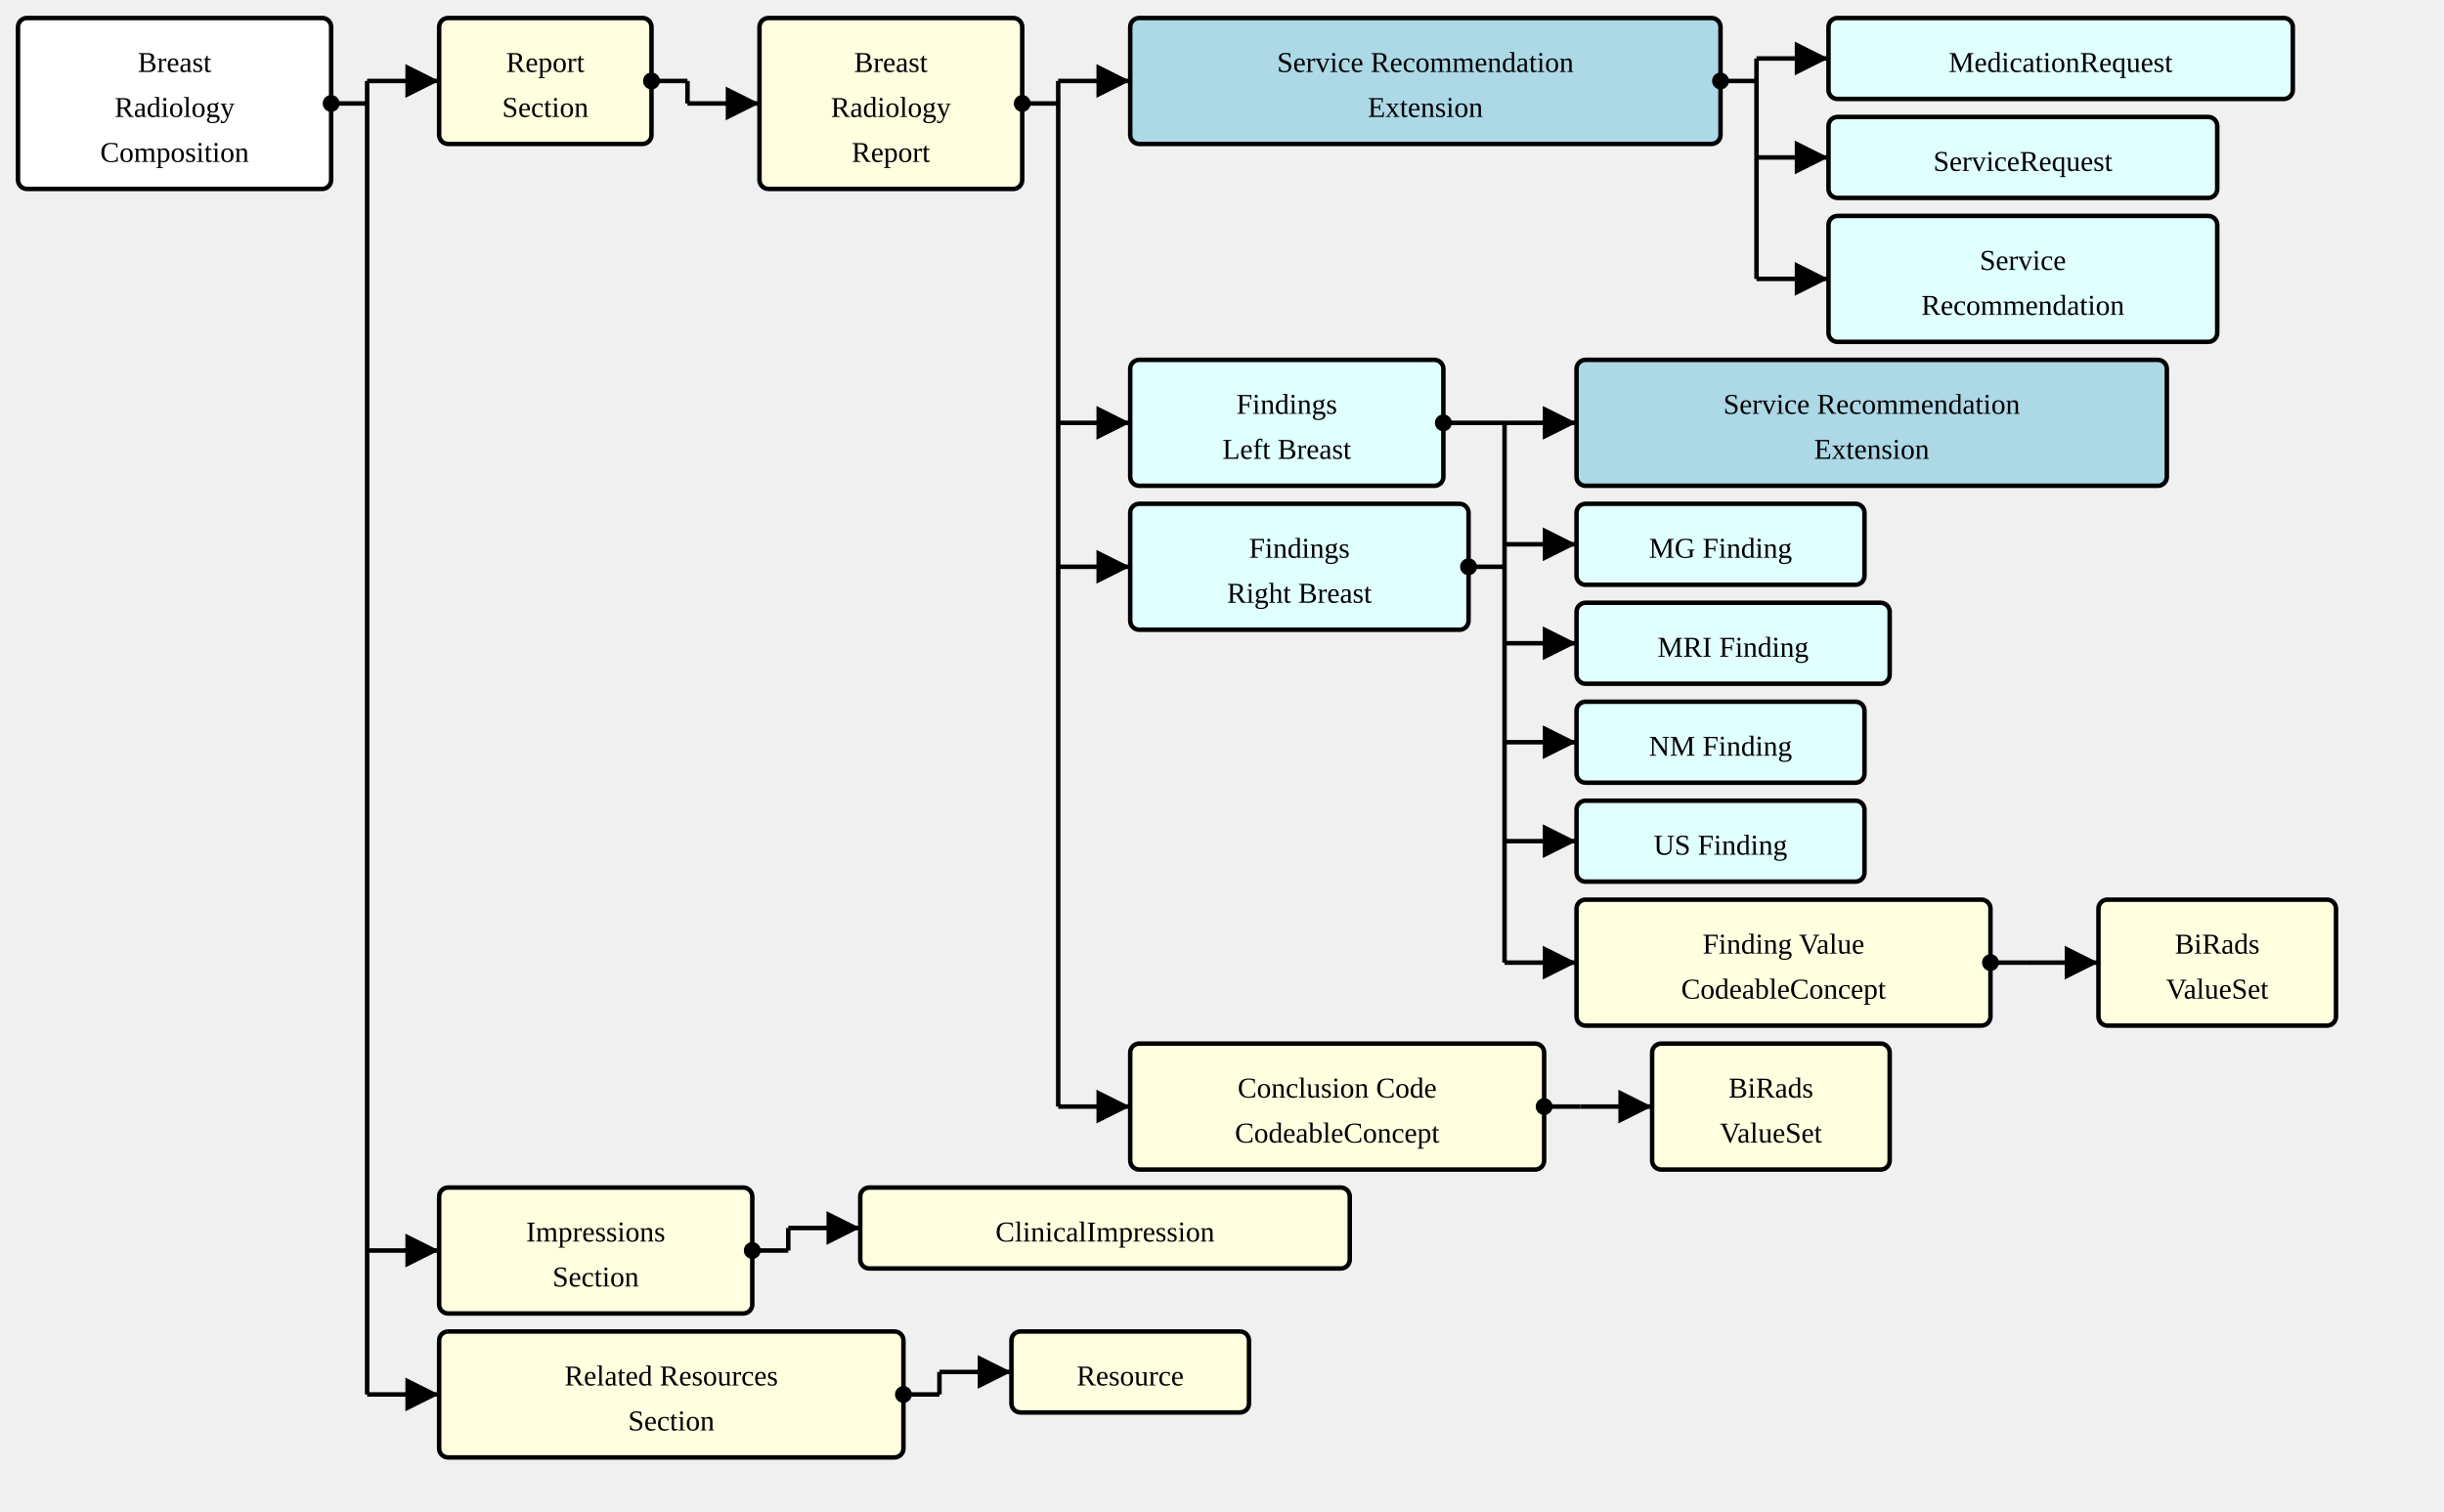
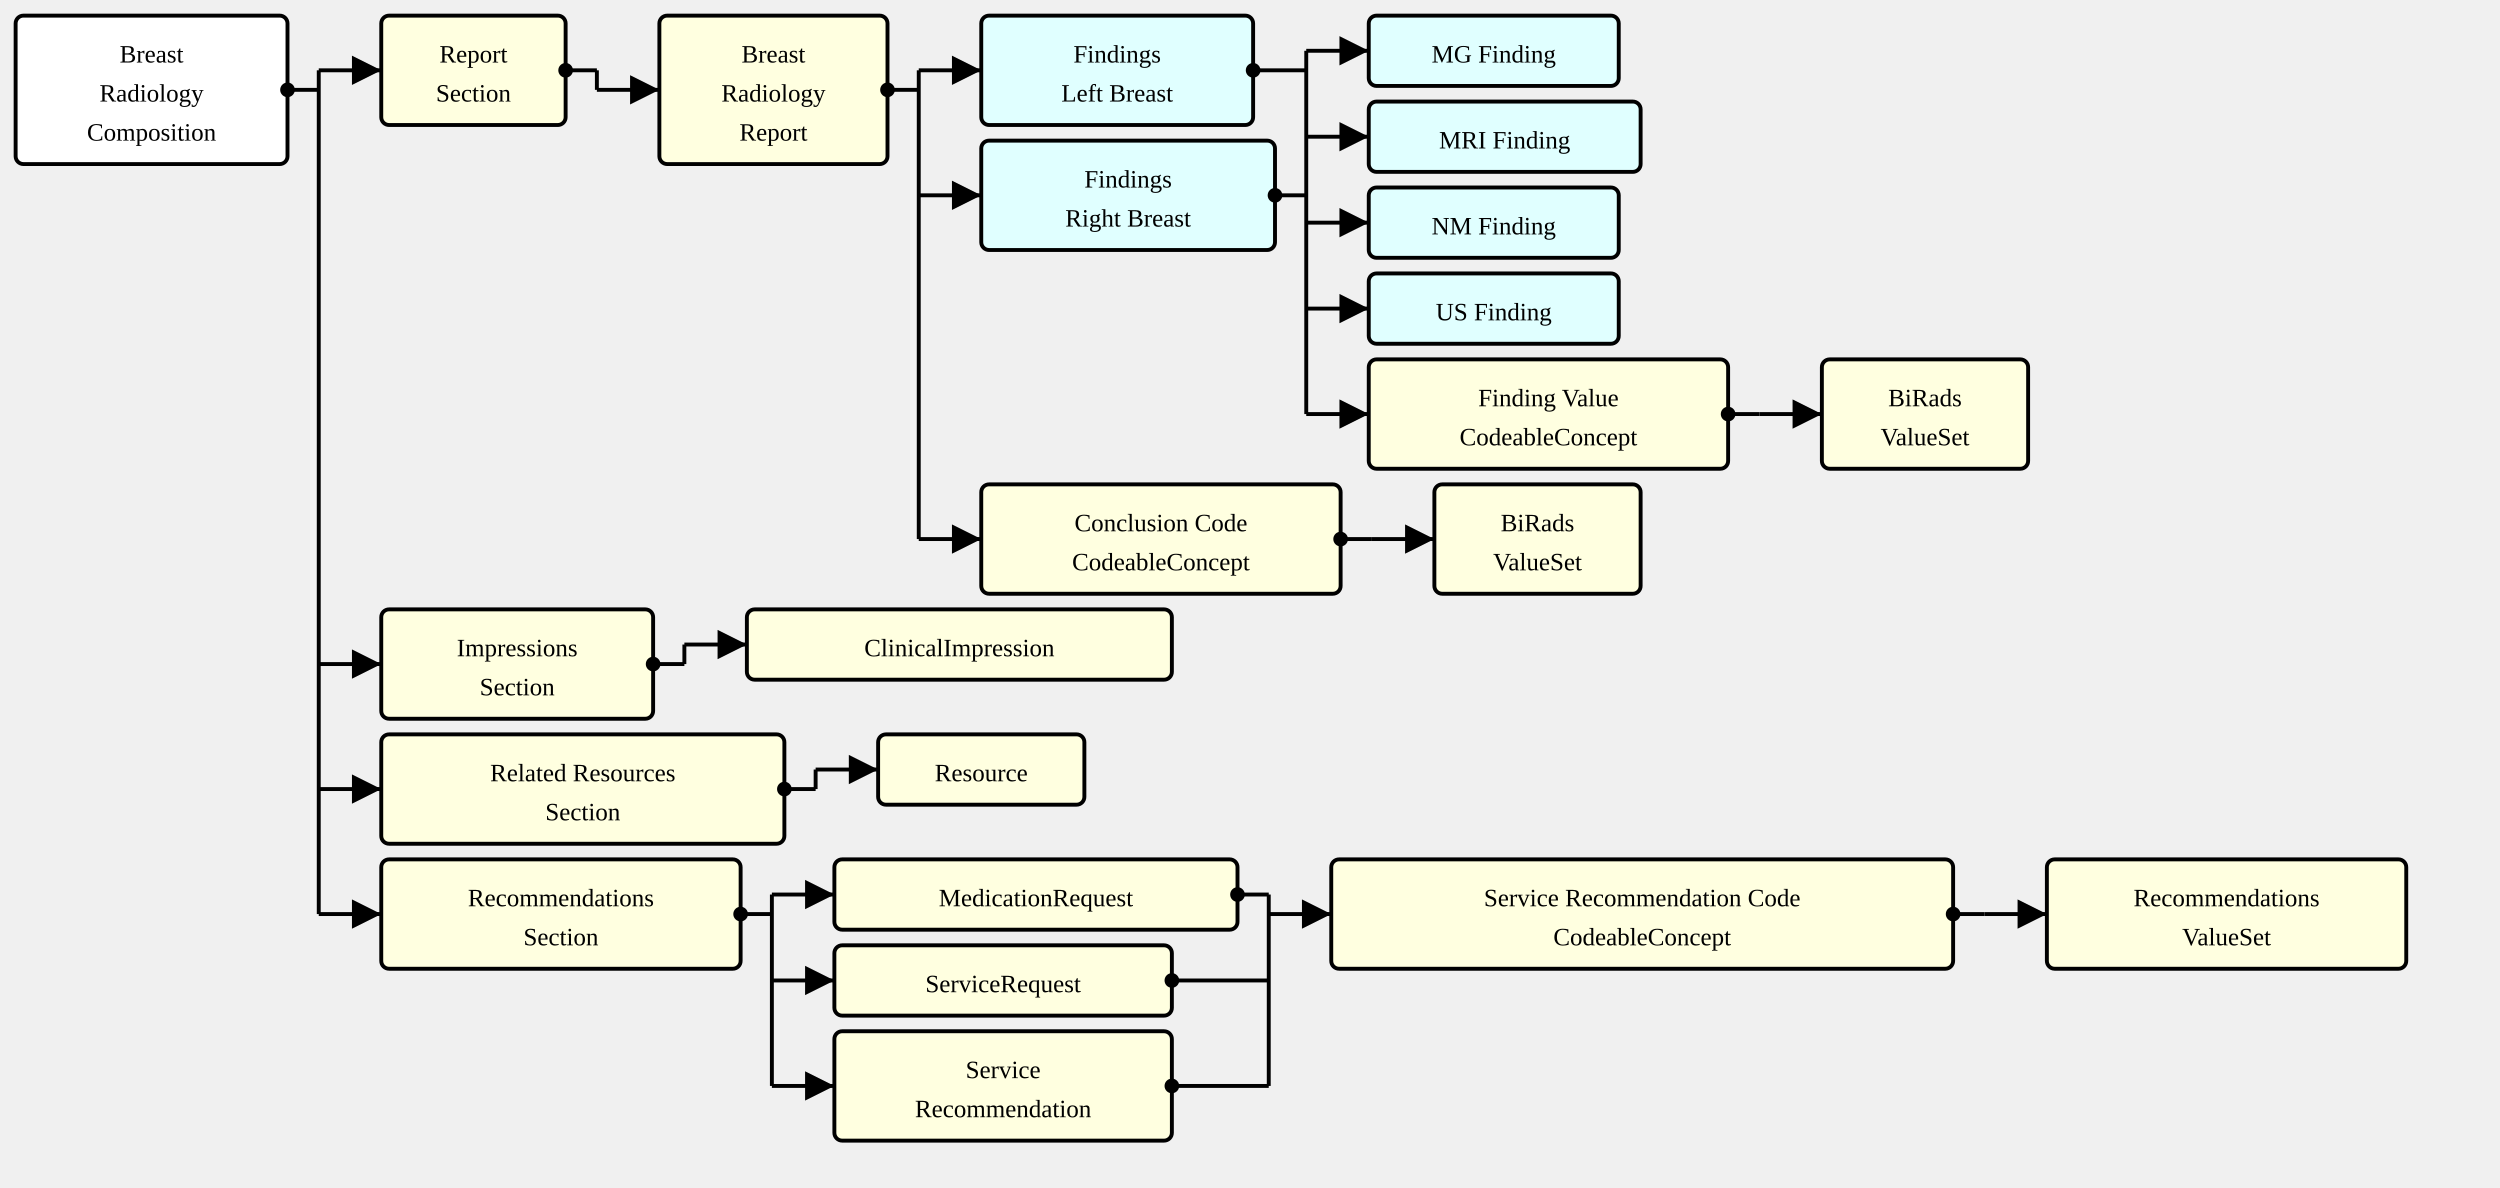
- <svg xmlns="http://www.w3.org/2000/svg" version="1.1" width="1018.5" height="630">
+ <svg xmlns="http://www.w3.org/2000/svg" version="1.1" width="1200" height="570">
  <defs>
    <marker id="arrowStart" markerWidth="3.75" markerHeight="3.75" markerUnits="px" refX="1.875" refY="1.875">
      <circle fill="Black" stroke-width="0" cx="1.875" cy="1.875" r="1.875" />
    </marker>
    <marker id="arrowEnd" markerWidth="7.5" markerHeight="7.5" markerUnits="px" refX="7.5" refY="3.75">
      <polygon fill="Black" stroke-width="0" points="0 0 7.5 3.75 0 7.5" />
    </marker>
  </defs>
  <g>
    <g transform="translate(7.5 7.5)">
      <rect fill="White" stroke="Black" stroke-width="1.875" x="0" y="0" width="130.5" height="71.25" rx="3.75" ry="3.75" />
      <a href="./StructureDefinition-BreastRadComposition.html" target="_top">
        <text x="65.25" y="22.5" text-anchor="middle">Breast</text>
      </a>
      <a href="./StructureDefinition-BreastRadComposition.html" target="_top">
        <text x="65.25" y="41.25" text-anchor="middle">Radiology</text>
      </a>
      <a href="./StructureDefinition-BreastRadComposition.html" target="_top">
        <text x="65.25" y="60" text-anchor="middle">Composition</text>
      </a>
    </g>
    <line stroke="Black" stroke-width="1.875" marker-end="url(#arrowEnd)" x1="153" y1="33.75" x2="183" y2="33.75" />
-     <line stroke="Black" stroke-width="1.875" marker-end="url(#arrowEnd)" x1="153" y1="521.25" x2="183" y2="521.25" />
-     <line stroke="Black" stroke-width="1.875" marker-end="url(#arrowEnd)" x1="153" y1="581.25" x2="183" y2="581.25" />
+     <line stroke="Black" stroke-width="1.875" marker-end="url(#arrowEnd)" x1="153" y1="318.75" x2="183" y2="318.75" />
+     <line stroke="Black" stroke-width="1.875" marker-end="url(#arrowEnd)" x1="153" y1="378.75" x2="183" y2="378.75" />
+     <line stroke="Black" stroke-width="1.875" marker-end="url(#arrowEnd)" x1="153" y1="438.75" x2="183" y2="438.75" />
    <line stroke="Black" stroke-width="1.875" marker-start="url(#arrowStart)" x1="138" y1="43.125" x2="153" y2="43.125" />
-     <line stroke="Black" stroke-width="1.875" x1="153" y1="33.75" x2="153" y2="581.25" />
+     <line stroke="Black" stroke-width="1.875" x1="153" y1="33.75" x2="153" y2="438.75" />
  </g>
  <g>
    <g transform="translate(183 7.5)">
      <a href="StructureDefinition-BreastRadComposition-definitions.html#Composition.section:report" target="_top">
        <rect fill="LightYellow" stroke="Black" stroke-width="1.875" x="0" y="0" width="88.5" height="52.5" rx="3.75" ry="3.75" />
      </a>
      <a href="StructureDefinition-BreastRadComposition-definitions.html#Composition.section:report" target="_top">
        <text x="44.25" y="22.5" text-anchor="middle">Report</text>
      </a>
      <a href="StructureDefinition-BreastRadComposition-definitions.html#Composition.section:report" target="_top">
        <text x="44.25" y="41.25" text-anchor="middle">Section</text>
      </a>
    </g>
    <line stroke="Black" stroke-width="1.875" marker-end="url(#arrowEnd)" x1="286.5" y1="43.125" x2="316.5" y2="43.125" />
    <line stroke="Black" stroke-width="1.875" marker-start="url(#arrowStart)" x1="271.5" y1="33.75" x2="286.5" y2="33.75" />
    <line stroke="Black" stroke-width="1.875" x1="286.5" y1="33.75" x2="286.5" y2="43.125" />
  </g>
  <g>
    <g transform="translate(316.5 7.5)">
      <rect fill="LightYellow" stroke="Black" stroke-width="1.875" x="0" y="0" width="109.5" height="71.25" rx="3.75" ry="3.75" />
      <a href="./StructureDefinition-BreastRadReport.html" target="_top">
        <text x="54.75" y="22.5" text-anchor="middle">Breast</text>
      </a>
      <a href="./StructureDefinition-BreastRadReport.html" target="_top">
        <text x="54.75" y="41.25" text-anchor="middle">Radiology</text>
      </a>
      <a href="./StructureDefinition-BreastRadReport.html" target="_top">
        <text x="54.75" y="60" text-anchor="middle">Report</text>
      </a>
    </g>
    <line stroke="Black" stroke-width="1.875" marker-end="url(#arrowEnd)" x1="441" y1="33.75" x2="471" y2="33.75" />
-     <line stroke="Black" stroke-width="1.875" marker-end="url(#arrowEnd)" x1="441" y1="176.25" x2="471" y2="176.25" />
-     <line stroke="Black" stroke-width="1.875" marker-end="url(#arrowEnd)" x1="441" y1="236.25" x2="471" y2="236.25" />
-     <line stroke="Black" stroke-width="1.875" marker-end="url(#arrowEnd)" x1="441" y1="461.25" x2="471" y2="461.25" />
+     <line stroke="Black" stroke-width="1.875" marker-end="url(#arrowEnd)" x1="441" y1="93.75" x2="471" y2="93.75" />
+     <line stroke="Black" stroke-width="1.875" marker-end="url(#arrowEnd)" x1="441" y1="258.75" x2="471" y2="258.75" />
    <line stroke="Black" stroke-width="1.875" marker-start="url(#arrowStart)" x1="426" y1="43.125" x2="441" y2="43.125" />
-     <line stroke="Black" stroke-width="1.875" x1="441" y1="33.75" x2="441" y2="461.25" />
+     <line stroke="Black" stroke-width="1.875" x1="441" y1="33.75" x2="441" y2="258.75" />
  </g>
  <g>
    <g transform="translate(471 7.5)">
-       <rect fill="LightBlue" stroke="Black" stroke-width="1.875" x="0" y="0" width="246" height="52.5" rx="3.75" ry="3.75" />
-       <a href="./StructureDefinition-ServiceRecommendationExtension.html" target="_top">
-         <text x="123" y="22.5" text-anchor="middle">Service Recommendation</text>
-       </a>
-       <a href="./StructureDefinition-ServiceRecommendationExtension.html" target="_top">
-         <text x="123" y="41.25" text-anchor="middle">Extension</text>
-       </a>
-     </g>
-     <line stroke="Black" stroke-width="1.875" marker-end="url(#arrowEnd)" x1="732" y1="24.375" x2="762" y2="24.375" />
-     <line stroke="Black" stroke-width="1.875" marker-end="url(#arrowEnd)" x1="732" y1="65.625" x2="762" y2="65.625" />
-     <line stroke="Black" stroke-width="1.875" marker-end="url(#arrowEnd)" x1="732" y1="116.25" x2="762" y2="116.25" />
-     <line stroke="Black" stroke-width="1.875" marker-start="url(#arrowStart)" x1="717" y1="33.75" x2="732" y2="33.75" />
-     <line stroke="Black" stroke-width="1.875" x1="732" y1="24.375" x2="732" y2="116.25" />
-   </g>
-   <g>
-     <g transform="translate(762 7.5)">
-       <rect fill="LightCyan" stroke="Black" stroke-width="1.875" x="0" y="0" width="193.5" height="33.75" rx="3.75" ry="3.75" />
-       <a href="http://hl7.org/fhir/StructureDefinition/MedicationRequest" target="_top">
-         <text x="96.75" y="22.5" text-anchor="middle">MedicationRequest</text>
-       </a>
-     </g>
-   </g>
-   <g>
-     <g transform="translate(762 48.75)">
-       <rect fill="LightCyan" stroke="Black" stroke-width="1.875" x="0" y="0" width="162" height="33.75" rx="3.75" ry="3.75" />
-       <a href="http://hl7.org/fhir/StructureDefinition/ServiceRequest" target="_top">
-         <text x="81" y="22.5" text-anchor="middle">ServiceRequest</text>
-       </a>
-     </g>
-   </g>
-   <g>
-     <g transform="translate(762 90)">
-       <rect fill="LightCyan" stroke="Black" stroke-width="1.875" x="0" y="0" width="162" height="52.5" rx="3.75" ry="3.75" />
-       <a href="./StructureDefinition-ServiceRecommendation.html" target="_top">
-         <text x="81" y="22.5" text-anchor="middle">Service</text>
-       </a>
-       <a href="./StructureDefinition-ServiceRecommendation.html" target="_top">
-         <text x="81" y="41.25" text-anchor="middle">Recommendation</text>
-       </a>
-     </g>
-   </g>
-   <g>
-     <g transform="translate(471 150)">
      <rect fill="LightCyan" stroke="Black" stroke-width="1.875" x="0" y="0" width="130.5" height="52.5" rx="3.75" ry="3.75" />
      <a href="./StructureDefinition-SectionFindingsLeftBreast.html" target="_top">
        <text x="65.25" y="22.5" text-anchor="middle">Findings</text>
      </a>
      <a href="./StructureDefinition-SectionFindingsLeftBreast.html" target="_top">
        <text x="65.25" y="41.25" text-anchor="middle">Left Breast</text>
      </a>
    </g>
-     <g transform="translate(471 210)">
+     <g transform="translate(471 67.5)">
      <rect fill="LightCyan" stroke="Black" stroke-width="1.875" x="0" y="0" width="141" height="52.5" rx="3.75" ry="3.75" />
      <a href="./StructureDefinition-SectionFindingsRightBreast.html" target="_top">
        <text x="70.5" y="22.5" text-anchor="middle">Findings</text>
      </a>
      <a href="./StructureDefinition-SectionFindingsRightBreast.html" target="_top">
        <text x="70.5" y="41.25" text-anchor="middle">Right Breast</text>
      </a>
    </g>
-     <line stroke="Black" stroke-width="1.875" marker-end="url(#arrowEnd)" x1="627" y1="176.25" x2="657" y2="176.25" />
-     <line stroke="Black" stroke-width="1.875" marker-end="url(#arrowEnd)" x1="627" y1="226.875" x2="657" y2="226.875" />
-     <line stroke="Black" stroke-width="1.875" marker-end="url(#arrowEnd)" x1="627" y1="268.125" x2="657" y2="268.125" />
-     <line stroke="Black" stroke-width="1.875" marker-end="url(#arrowEnd)" x1="627" y1="309.375" x2="657" y2="309.375" />
-     <line stroke="Black" stroke-width="1.875" marker-end="url(#arrowEnd)" x1="627" y1="350.625" x2="657" y2="350.625" />
-     <line stroke="Black" stroke-width="1.875" marker-end="url(#arrowEnd)" x1="627" y1="401.25" x2="657" y2="401.25" />
-     <line stroke="Black" stroke-width="1.875" marker-start="url(#arrowStart)" x1="601.5" y1="176.25" x2="627" y2="176.25" />
-     <line stroke="Black" stroke-width="1.875" marker-start="url(#arrowStart)" x1="612" y1="236.25" x2="627" y2="236.25" />
-     <line stroke="Black" stroke-width="1.875" x1="627" y1="176.25" x2="627" y2="401.25" />
-   </g>
-   <g>
-     <g transform="translate(657 150)">
-       <rect fill="LightBlue" stroke="Black" stroke-width="1.875" x="0" y="0" width="246" height="52.5" rx="3.75" ry="3.75" />
-       <a href="./StructureDefinition-ServiceRecommendationExtension.html" target="_top">
-         <text x="123" y="22.5" text-anchor="middle">Service Recommendation</text>
-       </a>
-       <a href="./StructureDefinition-ServiceRecommendationExtension.html" target="_top">
-         <text x="123" y="41.25" text-anchor="middle">Extension</text>
-       </a>
-     </g>
-   </g>
-   <g>
-     <g transform="translate(657 210)">
+     <line stroke="Black" stroke-width="1.875" marker-end="url(#arrowEnd)" x1="627" y1="24.375" x2="657" y2="24.375" />
+     <line stroke="Black" stroke-width="1.875" marker-end="url(#arrowEnd)" x1="627" y1="65.625" x2="657" y2="65.625" />
+     <line stroke="Black" stroke-width="1.875" marker-end="url(#arrowEnd)" x1="627" y1="106.875" x2="657" y2="106.875" />
+     <line stroke="Black" stroke-width="1.875" marker-end="url(#arrowEnd)" x1="627" y1="148.125" x2="657" y2="148.125" />
+     <line stroke="Black" stroke-width="1.875" marker-end="url(#arrowEnd)" x1="627" y1="198.75" x2="657" y2="198.75" />
+     <line stroke="Black" stroke-width="1.875" marker-start="url(#arrowStart)" x1="601.5" y1="33.75" x2="627" y2="33.75" />
+     <line stroke="Black" stroke-width="1.875" marker-start="url(#arrowStart)" x1="612" y1="93.75" x2="627" y2="93.75" />
+     <line stroke="Black" stroke-width="1.875" x1="627" y1="24.375" x2="627" y2="198.75" />
+   </g>
+   <g>
+     <g transform="translate(657 7.5)">
      <rect fill="LightCyan" stroke="Black" stroke-width="1.875" x="0" y="0" width="120" height="33.75" rx="3.75" ry="3.75" />
      <a href="./StructureDefinition-MGFinding.html" target="_top">
        <text x="60" y="22.5" text-anchor="middle">MG Finding</text>
      </a>
    </g>
  </g>
  <g>
-     <g transform="translate(657 251.25)">
+     <g transform="translate(657 48.75)">
      <rect fill="LightCyan" stroke="Black" stroke-width="1.875" x="0" y="0" width="130.5" height="33.75" rx="3.75" ry="3.75" />
      <a href="./StructureDefinition-MRIFinding.html" target="_top">
        <text x="65.25" y="22.5" text-anchor="middle">MRI Finding</text>
      </a>
    </g>
  </g>
  <g>
-     <g transform="translate(657 292.5)">
+     <g transform="translate(657 90)">
      <rect fill="LightCyan" stroke="Black" stroke-width="1.875" x="0" y="0" width="120" height="33.75" rx="3.75" ry="3.75" />
      <a href="./StructureDefinition-NMFinding.html" target="_top">
        <text x="60" y="22.5" text-anchor="middle">NM Finding</text>
      </a>
    </g>
  </g>
  <g>
-     <g transform="translate(657 333.75)">
+     <g transform="translate(657 131.25)">
      <rect fill="LightCyan" stroke="Black" stroke-width="1.875" x="0" y="0" width="120" height="33.75" rx="3.75" ry="3.75" />
      <a href="./StructureDefinition-USFinding.html" target="_top">
        <text x="60" y="22.5" text-anchor="middle">US Finding</text>
      </a>
    </g>
  </g>
  <g>
-     <g transform="translate(657 375)">
+     <g transform="translate(657 172.5)">
      <a href="StructureDefinition-SectionFindingsLeftBreast-definitions.html#Observation.value[x]" target="_top">
        <rect fill="LightYellow" stroke="Black" stroke-width="1.875" x="0" y="0" width="172.5" height="52.5" rx="3.75" ry="3.75" />
      </a>
      <a href="StructureDefinition-SectionFindingsLeftBreast-definitions.html#Observation.value[x]" target="_top">
        <text x="86.25" y="22.5" text-anchor="middle">Finding Value</text>
      </a>
      <a href="StructureDefinition-SectionFindingsLeftBreast-definitions.html#Observation.value[x]" target="_top">
        <text x="86.25" y="41.25" text-anchor="middle">CodeableConcept</text>
      </a>
    </g>
-     <line stroke="Black" stroke-width="1.875" marker-end="url(#arrowEnd)" x1="844.5" y1="401.25" x2="874.5" y2="401.25" />
-     <line stroke="Black" stroke-width="1.875" marker-start="url(#arrowStart)" x1="829.5" y1="401.25" x2="844.5" y2="401.25" />
-     <line stroke="Black" stroke-width="1.875" x1="844.5" y1="401.25" x2="844.5" y2="401.25" />
-   </g>
-   <g>
-     <g transform="translate(874.5 375)">
+     <line stroke="Black" stroke-width="1.875" marker-end="url(#arrowEnd)" x1="844.5" y1="198.75" x2="874.5" y2="198.75" />
+     <line stroke="Black" stroke-width="1.875" marker-start="url(#arrowStart)" x1="829.5" y1="198.75" x2="844.5" y2="198.75" />
+     <line stroke="Black" stroke-width="1.875" x1="844.5" y1="198.75" x2="844.5" y2="198.75" />
+   </g>
+   <g>
+     <g transform="translate(874.5 172.5)">
      <rect fill="LightYellow" stroke="Black" stroke-width="1.875" x="0" y="0" width="99" height="52.5" rx="3.75" ry="3.75" />
      <a href="./ValueSet-BiRadsAssessmentCategoriesVS.html" target="_top">
        <text x="49.5" y="22.5" text-anchor="middle">BiRads</text>
      </a>
      <a href="./ValueSet-BiRadsAssessmentCategoriesVS.html" target="_top">
        <text x="49.5" y="41.25" text-anchor="middle">ValueSet</text>
      </a>
    </g>
  </g>
  <g>
-     <g transform="translate(471 435)">
+     <g transform="translate(471 232.5)">
      <a href="StructureDefinition-BreastRadReport-definitions.html#DiagnosticReport.conclusionCode" target="_top">
        <rect fill="LightYellow" stroke="Black" stroke-width="1.875" x="0" y="0" width="172.5" height="52.5" rx="3.75" ry="3.75" />
      </a>
      <a href="StructureDefinition-BreastRadReport-definitions.html#DiagnosticReport.conclusionCode" target="_top">
        <text x="86.25" y="22.5" text-anchor="middle">Conclusion Code</text>
      </a>
      <a href="StructureDefinition-BreastRadReport-definitions.html#DiagnosticReport.conclusionCode" target="_top">
        <text x="86.25" y="41.25" text-anchor="middle">CodeableConcept</text>
      </a>
    </g>
-     <line stroke="Black" stroke-width="1.875" marker-end="url(#arrowEnd)" x1="658.5" y1="461.25" x2="688.5" y2="461.25" />
-     <line stroke="Black" stroke-width="1.875" marker-start="url(#arrowStart)" x1="643.5" y1="461.25" x2="658.5" y2="461.25" />
-     <line stroke="Black" stroke-width="1.875" x1="658.5" y1="461.25" x2="658.5" y2="461.25" />
-   </g>
-   <g>
-     <g transform="translate(688.5 435)">
+     <line stroke="Black" stroke-width="1.875" marker-end="url(#arrowEnd)" x1="658.5" y1="258.75" x2="688.5" y2="258.75" />
+     <line stroke="Black" stroke-width="1.875" marker-start="url(#arrowStart)" x1="643.5" y1="258.75" x2="658.5" y2="258.75" />
+     <line stroke="Black" stroke-width="1.875" x1="658.5" y1="258.75" x2="658.5" y2="258.75" />
+   </g>
+   <g>
+     <g transform="translate(688.5 232.5)">
      <rect fill="LightYellow" stroke="Black" stroke-width="1.875" x="0" y="0" width="99" height="52.5" rx="3.75" ry="3.75" />
      <a href="./ValueSet-BiRadsAssessmentCategoriesVS.html" target="_top">
        <text x="49.5" y="22.5" text-anchor="middle">BiRads</text>
      </a>
      <a href="./ValueSet-BiRadsAssessmentCategoriesVS.html" target="_top">
        <text x="49.5" y="41.25" text-anchor="middle">ValueSet</text>
      </a>
    </g>
  </g>
  <g>
-     <g transform="translate(183 495)">
+     <g transform="translate(183 292.5)">
      <a href="StructureDefinition-BreastRadComposition-definitions.html#Composition.section:impressions" target="_top">
        <rect fill="LightYellow" stroke="Black" stroke-width="1.875" x="0" y="0" width="130.5" height="52.5" rx="3.75" ry="3.75" />
      </a>
      <a href="StructureDefinition-BreastRadComposition-definitions.html#Composition.section:impressions" target="_top">
        <text x="65.25" y="22.5" text-anchor="middle">Impressions</text>
      </a>
      <a href="StructureDefinition-BreastRadComposition-definitions.html#Composition.section:impressions" target="_top">
        <text x="65.25" y="41.25" text-anchor="middle">Section</text>
      </a>
    </g>
-     <line stroke="Black" stroke-width="1.875" marker-end="url(#arrowEnd)" x1="328.5" y1="511.875" x2="358.5" y2="511.875" />
-     <line stroke="Black" stroke-width="1.875" marker-start="url(#arrowStart)" x1="313.5" y1="521.25" x2="328.5" y2="521.25" />
-     <line stroke="Black" stroke-width="1.875" x1="328.5" y1="511.875" x2="328.5" y2="521.25" />
-   </g>
-   <g>
-     <g transform="translate(358.5 495)">
+     <line stroke="Black" stroke-width="1.875" marker-end="url(#arrowEnd)" x1="328.5" y1="309.375" x2="358.5" y2="309.375" />
+     <line stroke="Black" stroke-width="1.875" marker-start="url(#arrowStart)" x1="313.5" y1="318.75" x2="328.5" y2="318.75" />
+     <line stroke="Black" stroke-width="1.875" x1="328.5" y1="309.375" x2="328.5" y2="318.75" />
+   </g>
+   <g>
+     <g transform="translate(358.5 292.5)">
      <rect fill="LightYellow" stroke="Black" stroke-width="1.875" x="0" y="0" width="204" height="33.75" rx="3.75" ry="3.75" />
      <a href="http://hl7.org/fhir/StructureDefinition/ClinicalImpression" target="_top">
        <text x="102" y="22.5" text-anchor="middle">ClinicalImpression</text>
      </a>
    </g>
  </g>
  <g>
-     <g transform="translate(183 555)">
+     <g transform="translate(183 352.5)">
      <a href="StructureDefinition-BreastRadComposition-definitions.html#Composition.section:relatedResources" target="_top">
        <rect fill="LightYellow" stroke="Black" stroke-width="1.875" x="0" y="0" width="193.5" height="52.5" rx="3.75" ry="3.75" />
      </a>
      <a href="StructureDefinition-BreastRadComposition-definitions.html#Composition.section:relatedResources" target="_top">
        <text x="96.75" y="22.5" text-anchor="middle">Related Resources</text>
      </a>
      <a href="StructureDefinition-BreastRadComposition-definitions.html#Composition.section:relatedResources" target="_top">
        <text x="96.75" y="41.25" text-anchor="middle">Section</text>
      </a>
    </g>
-     <line stroke="Black" stroke-width="1.875" marker-end="url(#arrowEnd)" x1="391.5" y1="571.875" x2="421.5" y2="571.875" />
-     <line stroke="Black" stroke-width="1.875" marker-start="url(#arrowStart)" x1="376.5" y1="581.25" x2="391.5" y2="581.25" />
-     <line stroke="Black" stroke-width="1.875" x1="391.5" y1="571.875" x2="391.5" y2="581.25" />
-   </g>
-   <g>
-     <g transform="translate(421.5 555)">
+     <line stroke="Black" stroke-width="1.875" marker-end="url(#arrowEnd)" x1="391.5" y1="369.375" x2="421.5" y2="369.375" />
+     <line stroke="Black" stroke-width="1.875" marker-start="url(#arrowStart)" x1="376.5" y1="378.75" x2="391.5" y2="378.75" />
+     <line stroke="Black" stroke-width="1.875" x1="391.5" y1="369.375" x2="391.5" y2="378.75" />
+   </g>
+   <g>
+     <g transform="translate(421.5 352.5)">
      <rect fill="LightYellow" stroke="Black" stroke-width="1.875" x="0" y="0" width="99" height="33.75" rx="3.75" ry="3.75" />
      <a href="http://hl7.org/fhir/StructureDefinition/Resource" target="_top">
        <text x="49.5" y="22.5" text-anchor="middle">Resource</text>
      </a>
    </g>
  </g>
+   <g>
+     <g transform="translate(183 412.5)">
+       <a href="StructureDefinition-BreastRadComposition-definitions.html#Composition.section:recommendations" target="_top">
+         <rect fill="LightYellow" stroke="Black" stroke-width="1.875" x="0" y="0" width="172.5" height="52.5" rx="3.75" ry="3.75" />
+       </a>
+       <a href="StructureDefinition-BreastRadComposition-definitions.html#Composition.section:recommendations" target="_top">
+         <text x="86.25" y="22.5" text-anchor="middle">Recommendations</text>
+       </a>
+       <a href="StructureDefinition-BreastRadComposition-definitions.html#Composition.section:recommendations" target="_top">
+         <text x="86.25" y="41.25" text-anchor="middle">Section</text>
+       </a>
+     </g>
+     <line stroke="Black" stroke-width="1.875" marker-end="url(#arrowEnd)" x1="370.5" y1="429.375" x2="400.5" y2="429.375" />
+     <line stroke="Black" stroke-width="1.875" marker-end="url(#arrowEnd)" x1="370.5" y1="470.625" x2="400.5" y2="470.625" />
+     <line stroke="Black" stroke-width="1.875" marker-end="url(#arrowEnd)" x1="370.5" y1="521.25" x2="400.5" y2="521.25" />
+     <line stroke="Black" stroke-width="1.875" marker-start="url(#arrowStart)" x1="355.5" y1="438.75" x2="370.5" y2="438.75" />
+     <line stroke="Black" stroke-width="1.875" x1="370.5" y1="429.375" x2="370.5" y2="521.25" />
+   </g>
+   <g>
+     <g transform="translate(400.5 412.5)">
+       <rect fill="LightYellow" stroke="Black" stroke-width="1.875" x="0" y="0" width="193.5" height="33.75" rx="3.75" ry="3.75" />
+       <a href="http://hl7.org/fhir/StructureDefinition/MedicationRequest" target="_top">
+         <text x="96.75" y="22.5" text-anchor="middle">MedicationRequest</text>
+       </a>
+     </g>
+     <g transform="translate(400.5 453.75)">
+       <rect fill="LightYellow" stroke="Black" stroke-width="1.875" x="0" y="0" width="162" height="33.75" rx="3.75" ry="3.75" />
+       <a href="http://hl7.org/fhir/StructureDefinition/ServiceRequest" target="_top">
+         <text x="81" y="22.5" text-anchor="middle">ServiceRequest</text>
+       </a>
+     </g>
+     <g transform="translate(400.5 495)">
+       <rect fill="LightYellow" stroke="Black" stroke-width="1.875" x="0" y="0" width="162" height="52.5" rx="3.75" ry="3.75" />
+       <a href="./StructureDefinition-ServiceRecommendation.html" target="_top">
+         <text x="81" y="22.5" text-anchor="middle">Service</text>
+       </a>
+       <a href="./StructureDefinition-ServiceRecommendation.html" target="_top">
+         <text x="81" y="41.25" text-anchor="middle">Recommendation</text>
+       </a>
+     </g>
+     <line stroke="Black" stroke-width="1.875" marker-end="url(#arrowEnd)" x1="609" y1="438.75" x2="639" y2="438.75" />
+     <line stroke="Black" stroke-width="1.875" marker-start="url(#arrowStart)" x1="594" y1="429.375" x2="609" y2="429.375" />
+     <line stroke="Black" stroke-width="1.875" marker-start="url(#arrowStart)" x1="562.5" y1="470.625" x2="609" y2="470.625" />
+     <line stroke="Black" stroke-width="1.875" marker-start="url(#arrowStart)" x1="562.5" y1="521.25" x2="609" y2="521.25" />
+     <line stroke="Black" stroke-width="1.875" x1="609" y1="429.375" x2="609" y2="521.25" />
+   </g>
+   <g>
+     <g transform="translate(639 412.5)">
+       <a href="StructureDefinition-ServiceRecommendation-definitions.html#ServiceRequest.code" target="_top">
+         <rect fill="LightYellow" stroke="Black" stroke-width="1.875" x="0" y="0" width="298.5" height="52.5" rx="3.75" ry="3.75" />
+       </a>
+       <a href="StructureDefinition-ServiceRecommendation-definitions.html#ServiceRequest.code" target="_top">
+         <text x="149.25" y="22.5" text-anchor="middle">Service Recommendation Code</text>
+       </a>
+       <a href="StructureDefinition-ServiceRecommendation-definitions.html#ServiceRequest.code" target="_top">
+         <text x="149.25" y="41.25" text-anchor="middle">CodeableConcept</text>
+       </a>
+     </g>
+     <line stroke="Black" stroke-width="1.875" marker-end="url(#arrowEnd)" x1="952.5" y1="438.75" x2="982.5" y2="438.75" />
+     <line stroke="Black" stroke-width="1.875" marker-start="url(#arrowStart)" x1="937.5" y1="438.75" x2="952.5" y2="438.75" />
+     <line stroke="Black" stroke-width="1.875" x1="952.5" y1="438.75" x2="952.5" y2="438.75" />
+   </g>
+   <g>
+     <g transform="translate(982.5 412.5)">
+       <rect fill="LightYellow" stroke="Black" stroke-width="1.875" x="0" y="0" width="172.5" height="52.5" rx="3.75" ry="3.75" />
+       <a href="./ValueSet-RecommendationsVS.html" target="_top">
+         <text x="86.25" y="22.5" text-anchor="middle">Recommendations</text>
+       </a>
+       <a href="./ValueSet-RecommendationsVS.html" target="_top">
+         <text x="86.25" y="41.25" text-anchor="middle">ValueSet</text>
+       </a>
+     </g>
+   </g>
</svg>
